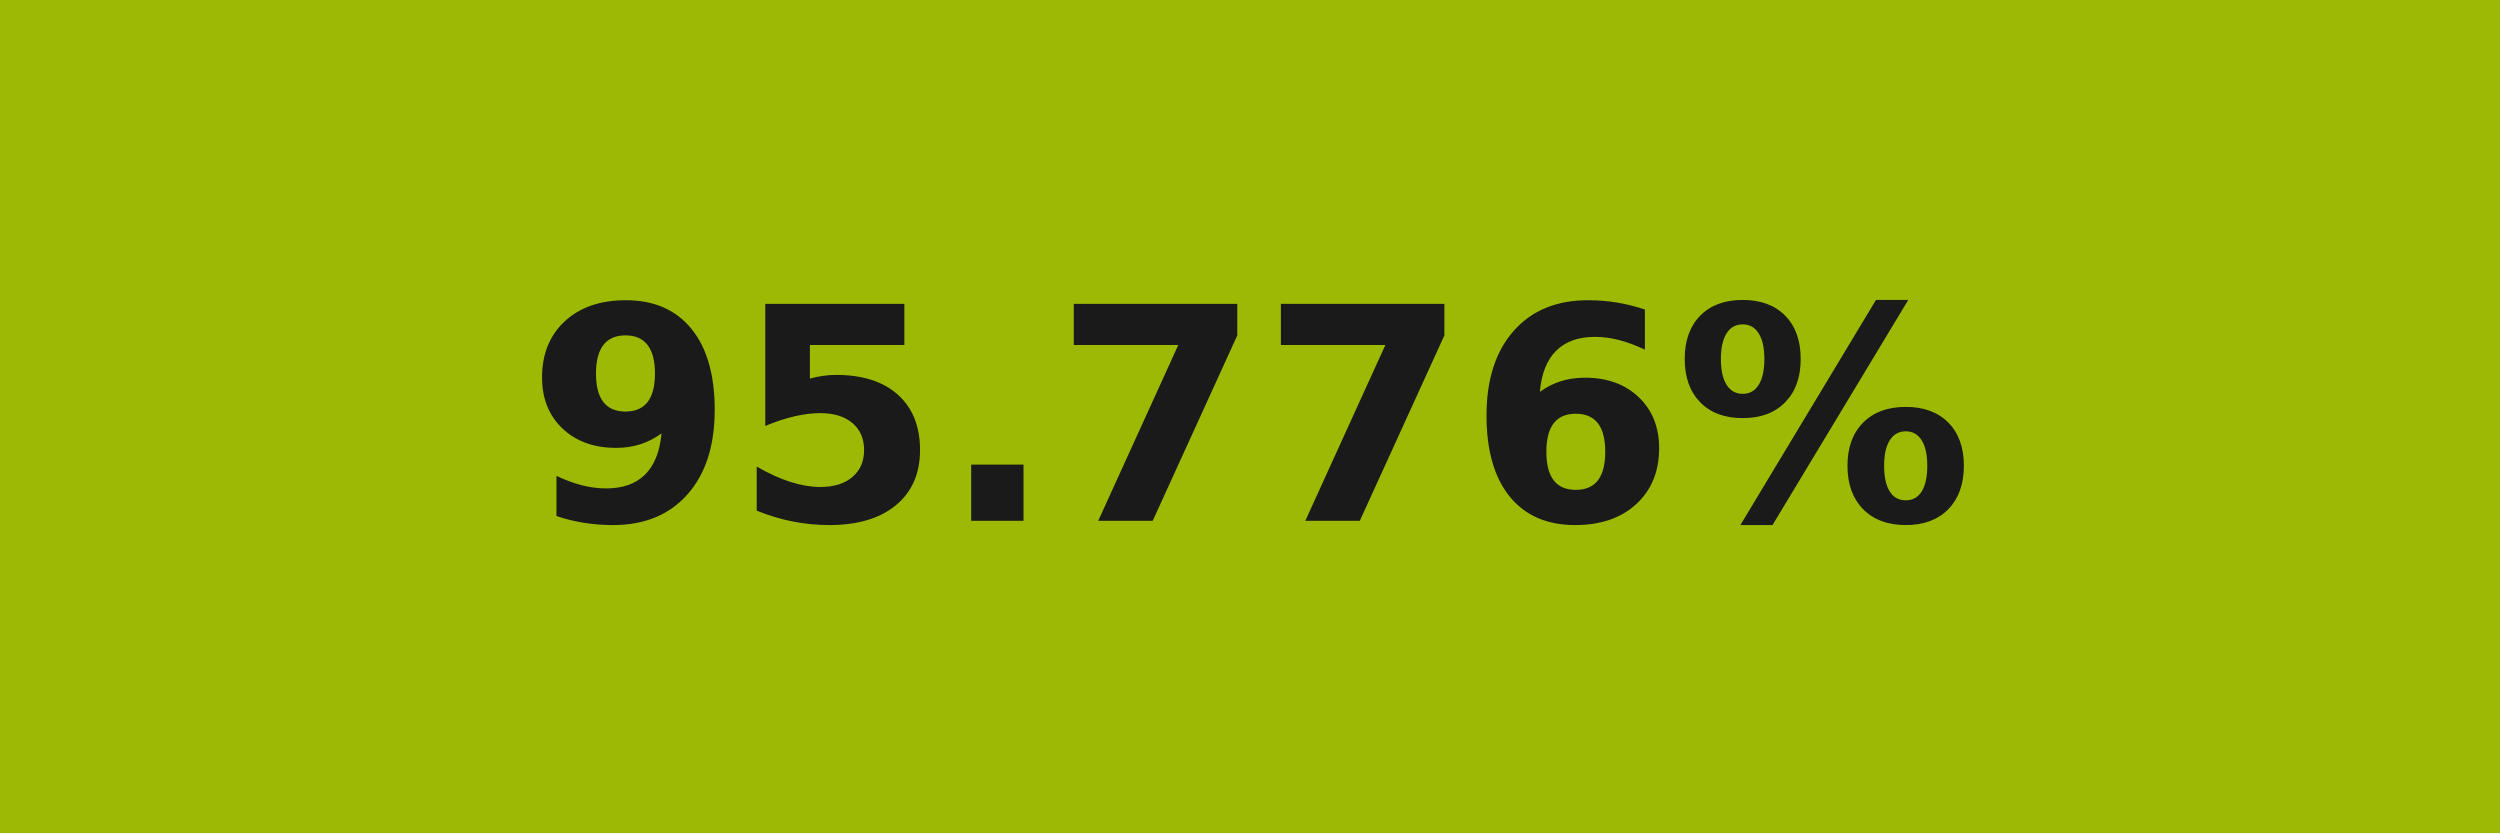
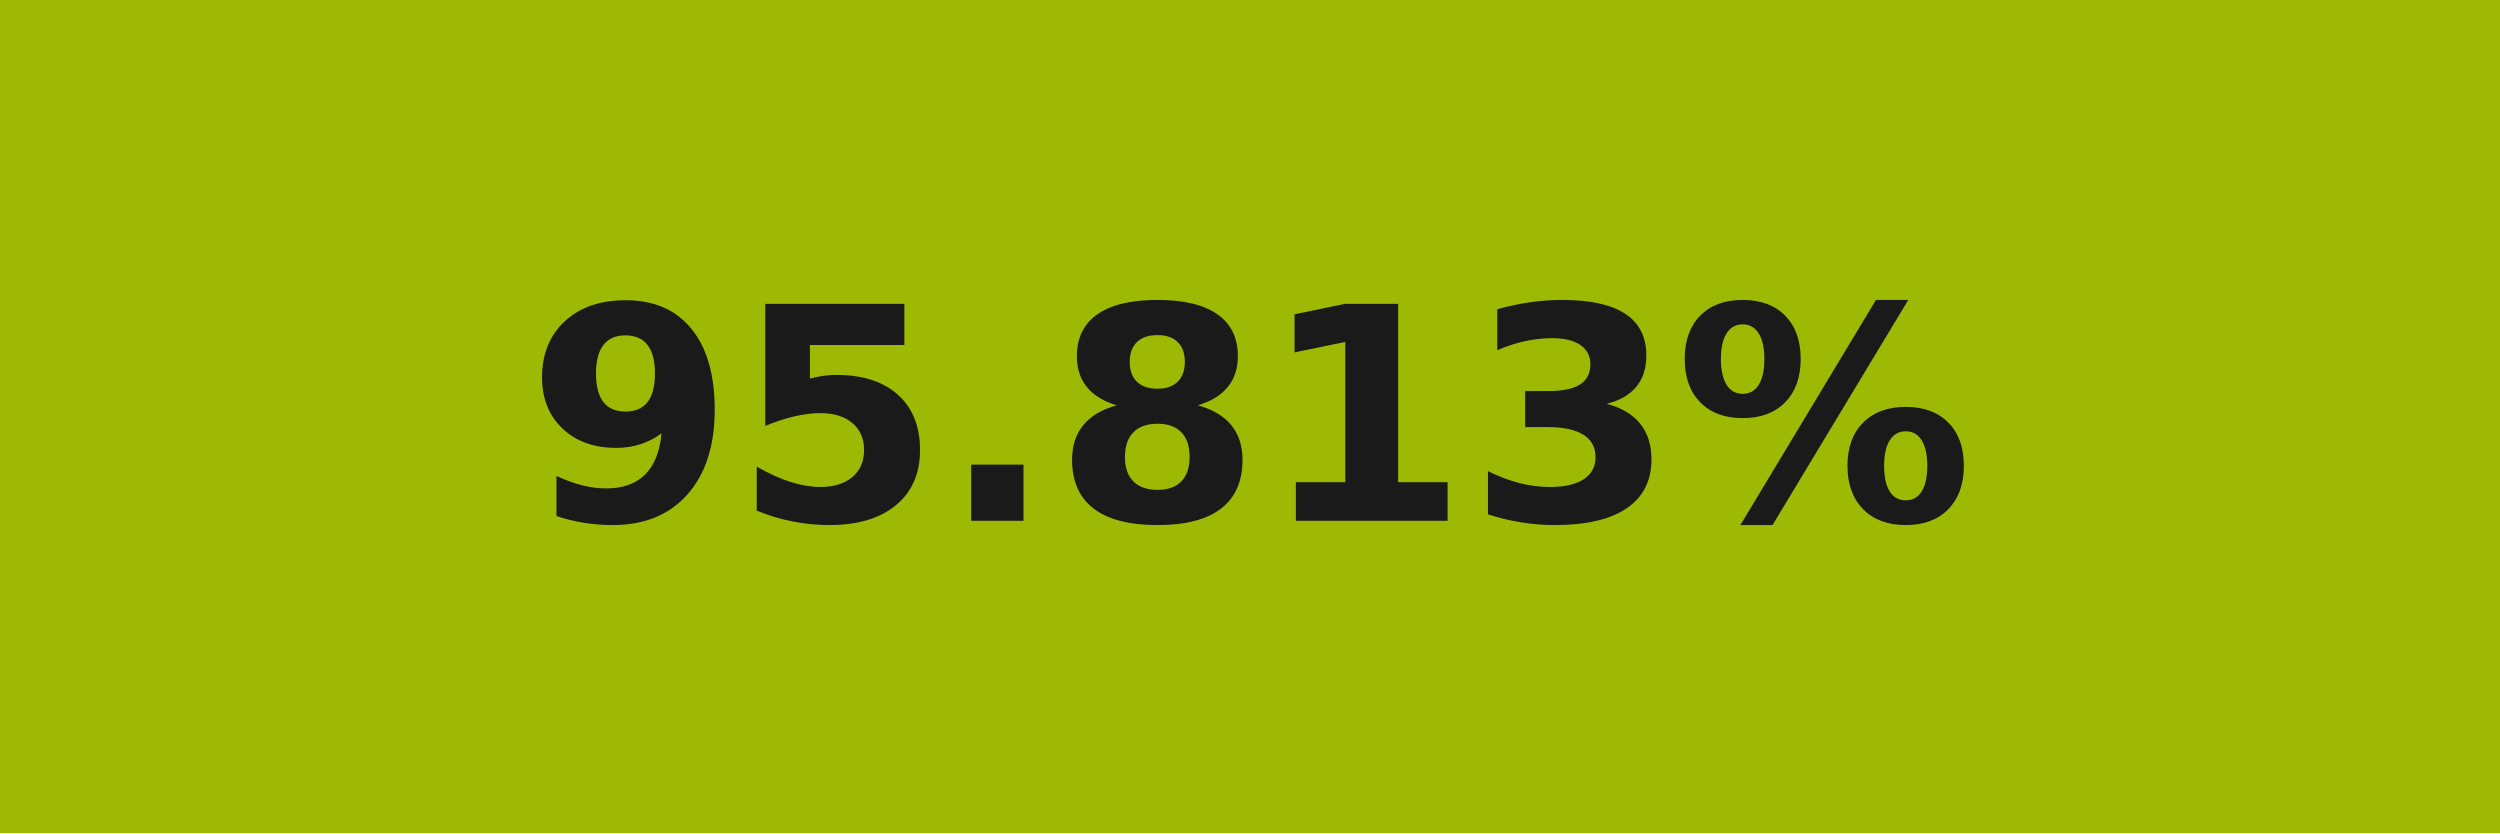
- <svg xmlns="http://www.w3.org/2000/svg" width="84" height="28" role="img" aria-label="95.776%">
+ <svg xmlns="http://www.w3.org/2000/svg" width="84" height="28" role="img" aria-label="95.813%">
  <g shape-rendering="crispEdges">
-     <rect width="84" height="28" fill="#9db903" />
+     <rect width="84" height="28" fill="#9db904" />
  </g>
  <g fill="#fff" text-anchor="middle" font-family="Verdana,Geneva,DejaVu Sans,sans-serif" text-rendering="geometricPrecision" font-size="100">
-     <text transform="scale(.1)" x="420" y="175" textLength="597.5" fill="#1a1a1a" font-weight="bold">95.776%</text>
+     <text transform="scale(.1)" x="420" y="175" textLength="597.5" fill="#1a1a1a" font-weight="bold">95.813%</text>
  </g>
</svg>
